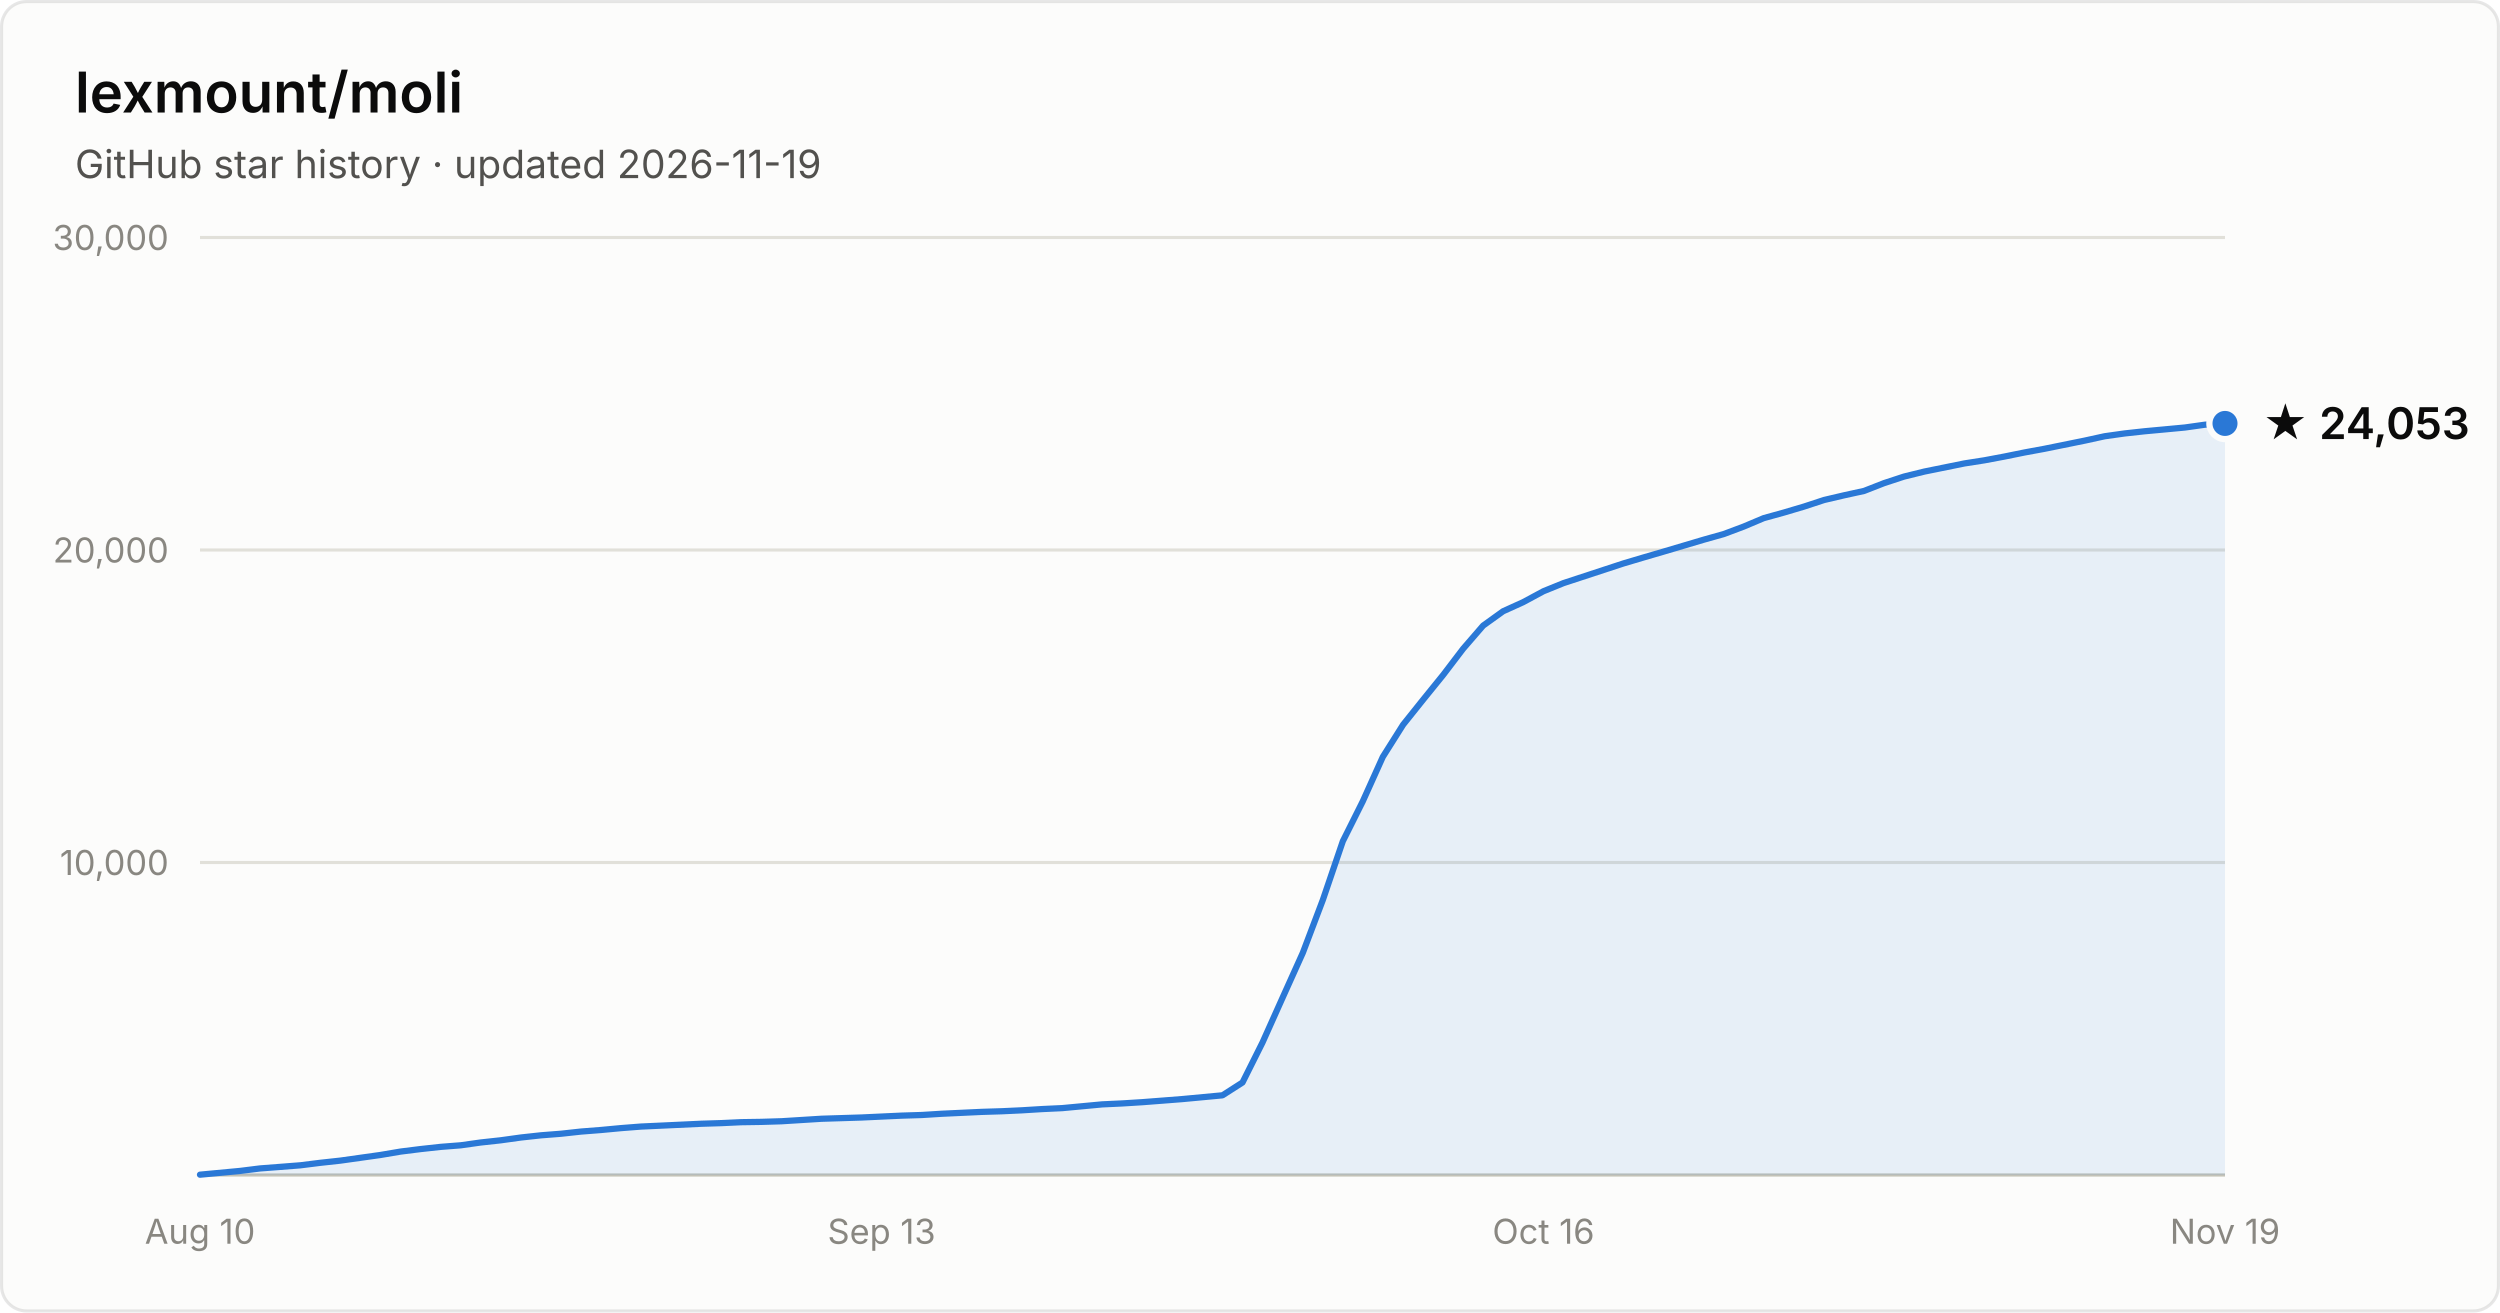
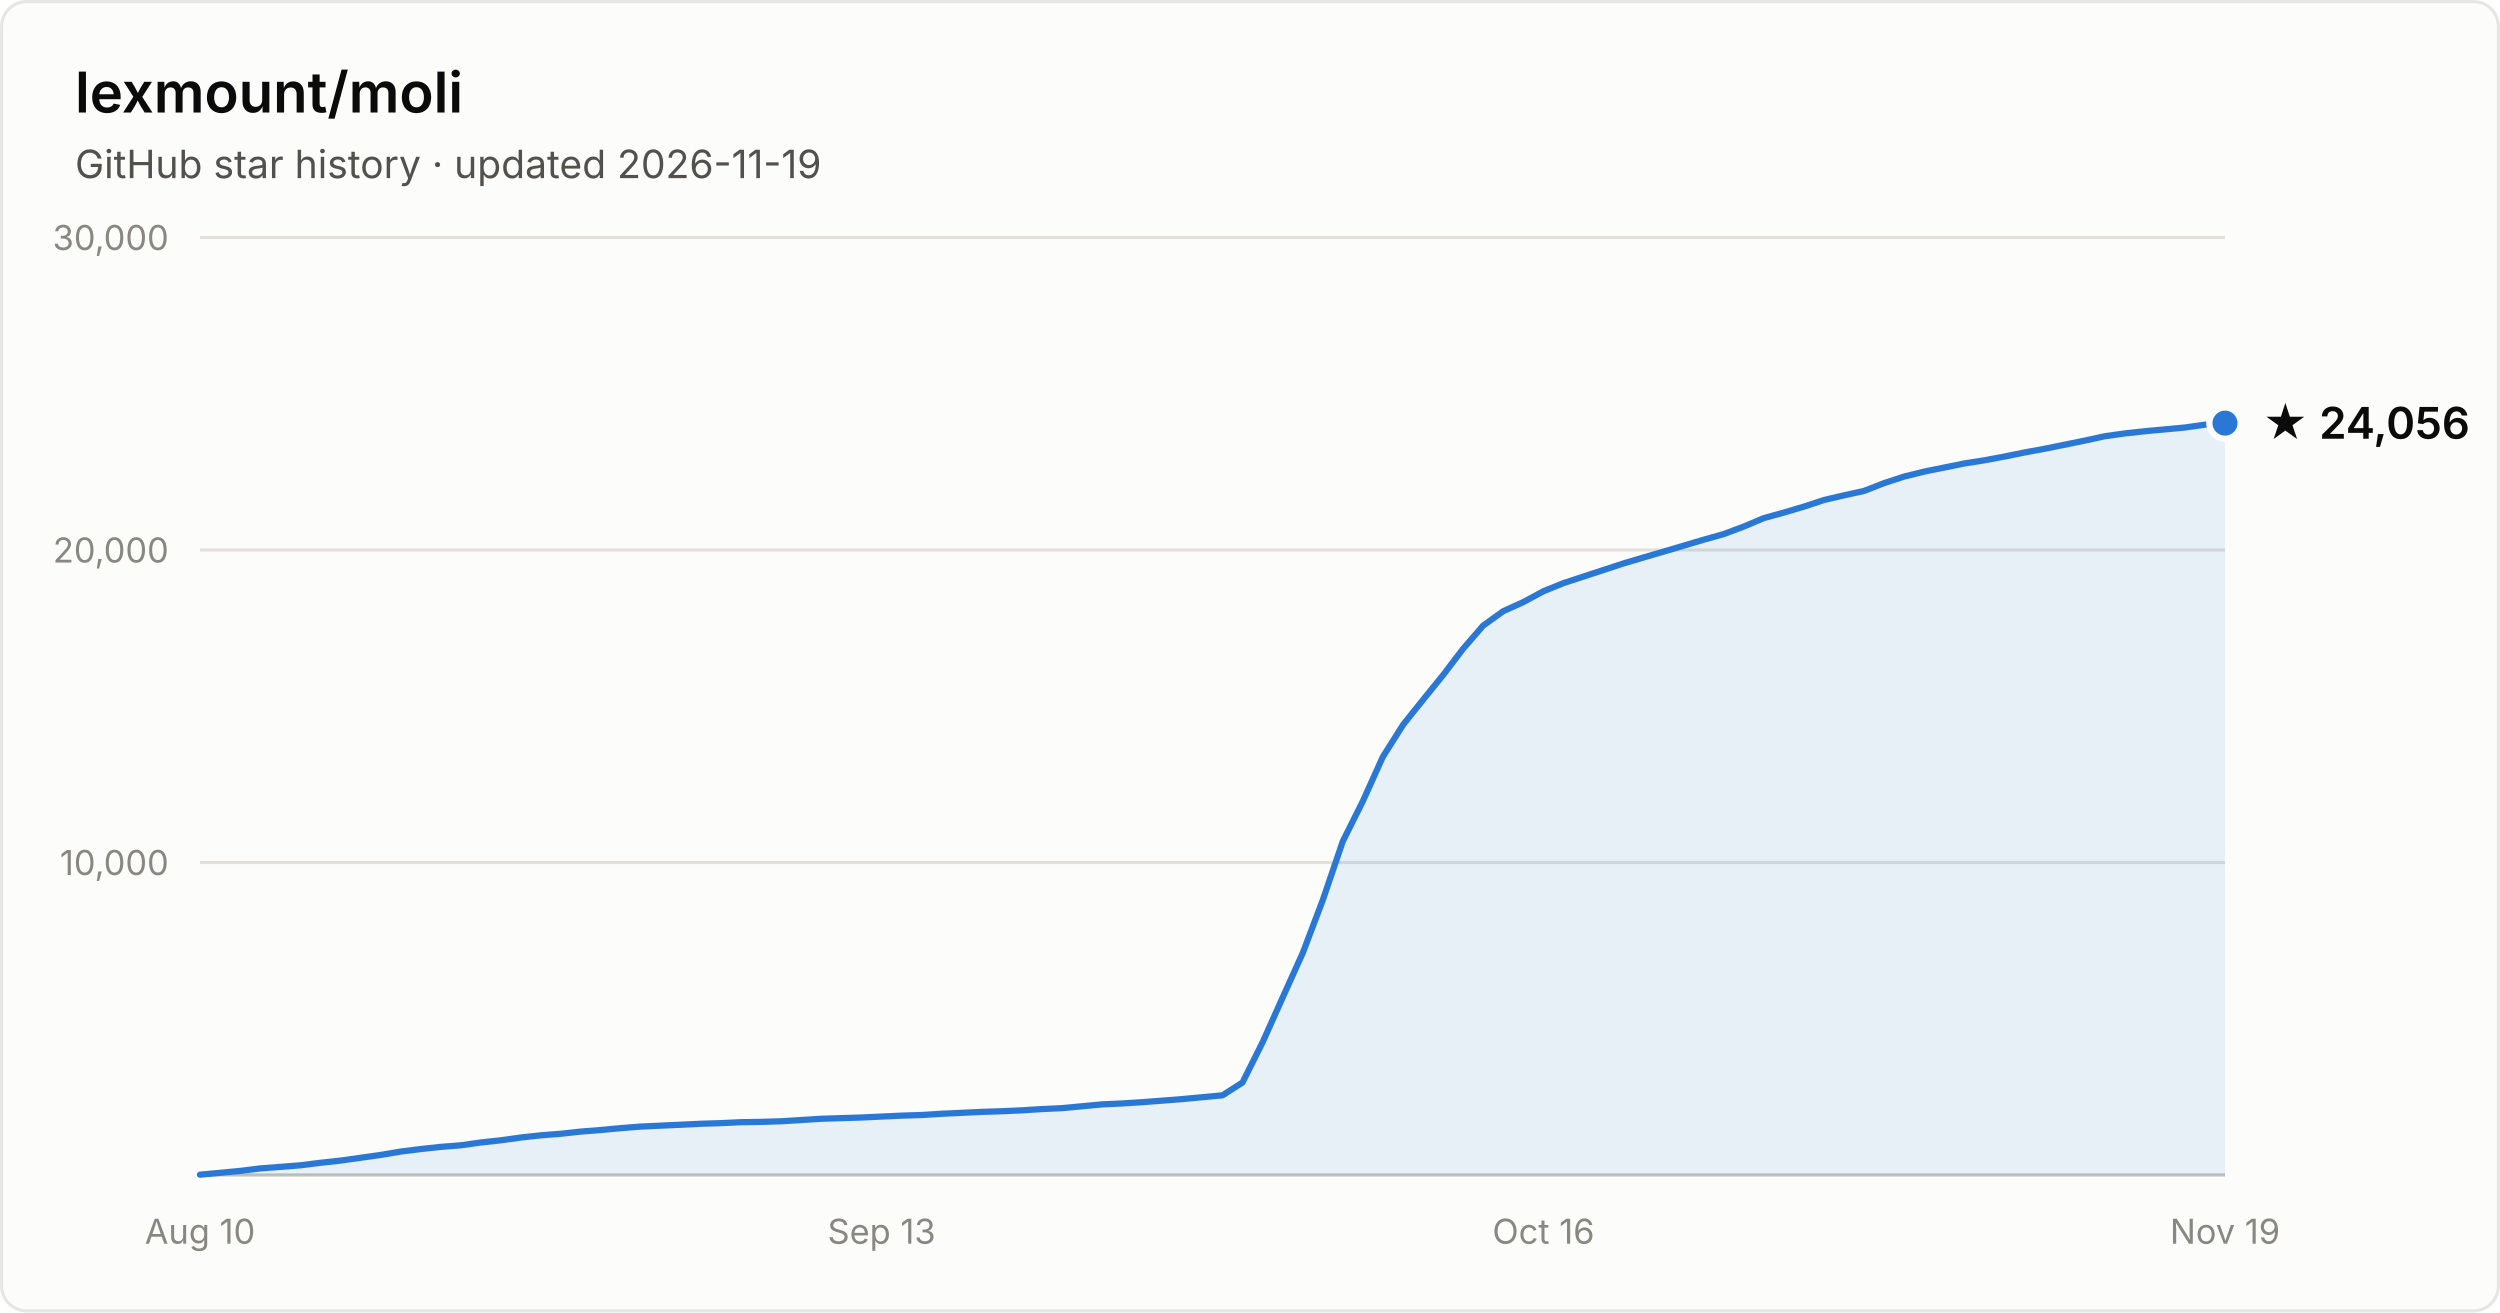
- <svg xmlns="http://www.w3.org/2000/svg" width="800" height="420" viewBox="0 0 800 420" font-family="system-ui, -apple-system, Segoe UI, sans-serif" role="img" aria-label="Star history of lexmount/moli: 24,053 stars as of 2026-11-19">
+ <svg xmlns="http://www.w3.org/2000/svg" width="800" height="420" viewBox="0 0 800 420" font-family="system-ui, -apple-system, Segoe UI, sans-serif" role="img" aria-label="Star history of lexmount/moli: 24,056 stars as of 2026-11-19">
  <rect x="0.5" y="0.5" width="799" height="419" rx="8" fill="#fcfcfb" stroke="rgba(11,11,11,0.10)" />
  <text x="24" y="36" fill="#0b0b0b" font-size="18" font-weight="600">lexmount/moli</text>
  <text x="24" y="57" fill="#52514e" font-size="12.5">GitHub star history · updated 2026-11-19</text>
  <line x1="64" y1="276.0" x2="712" y2="276.0" stroke="#e1e0d9" stroke-width="1" />
  <text x="54" y="280.0" text-anchor="end" fill="#898781" font-size="11" style="font-variant-numeric:tabular-nums">10,000</text>
  <line x1="64" y1="176.0" x2="712" y2="176.0" stroke="#e1e0d9" stroke-width="1" />
  <text x="54" y="180.0" text-anchor="end" fill="#898781" font-size="11" style="font-variant-numeric:tabular-nums">20,000</text>
  <line x1="64" y1="76.0" x2="712" y2="76.0" stroke="#e1e0d9" stroke-width="1" />
  <text x="54" y="80.0" text-anchor="end" fill="#898781" font-size="11" style="font-variant-numeric:tabular-nums">30,000</text>
  <line x1="64" y1="376" x2="712" y2="376" stroke="#c3c2b7" stroke-width="1" />
  <text x="64.0" y="398" text-anchor="middle" fill="#898781" font-size="11" style="font-variant-numeric:tabular-nums">Aug 10</text>
  <text x="282.1" y="398" text-anchor="middle" fill="#898781" font-size="11" style="font-variant-numeric:tabular-nums">Sep 13</text>
  <text x="493.9" y="398" text-anchor="middle" fill="#898781" font-size="11" style="font-variant-numeric:tabular-nums">Oct 16</text>
  <text x="712.0" y="398" text-anchor="middle" fill="#898781" font-size="11" style="font-variant-numeric:tabular-nums">Nov 19</text>
-   <path d="M64.0 375.9 L70.4 375.3 L76.8 374.7 L83.2 373.9 L89.7 373.4 L96.1 372.9 L102.5 372.1 L108.9 371.4 L115.3 370.5 L121.7 369.6 L128.2 368.5 L134.6 367.7 L141.0 367.0 L147.4 366.5 L153.8 365.6 L160.2 364.9 L166.7 364.0 L173.1 363.3 L179.5 362.8 L185.9 362.1 L192.3 361.6 L198.7 361.0 L205.1 360.5 L211.6 360.2 L218.0 359.9 L224.4 359.6 L230.8 359.4 L237.2 359.1 L243.6 359.0 L250.1 358.8 L256.5 358.4 L262.9 358.0 L269.3 357.8 L275.7 357.6 L282.1 357.3 L288.6 357.0 L295.0 356.8 L301.4 356.4 L307.8 356.1 L314.2 355.8 L320.6 355.6 L327.0 355.3 L333.5 354.9 L339.9 354.6 L346.3 354.0 L352.7 353.4 L359.1 353.1 L365.5 352.7 L372.0 352.2 L378.4 351.7 L384.8 351.1 L391.2 350.5 L397.6 346.4 L404.0 333.6 L410.5 319.1 L416.9 304.9 L423.3 288.0 L429.7 269.2 L436.1 256.4 L442.5 242.2 L449.0 231.9 L455.4 223.9 L461.8 216.0 L468.2 207.6 L474.6 200.2 L481.0 195.6 L487.4 192.7 L493.9 189.2 L500.3 186.6 L506.7 184.5 L513.1 182.4 L519.5 180.3 L525.9 178.4 L532.4 176.5 L538.8 174.6 L545.2 172.7 L551.6 170.9 L558.0 168.5 L564.4 165.8 L570.9 164.0 L577.3 162.1 L583.7 160.0 L590.1 158.5 L596.5 157.1 L602.9 154.6 L609.3 152.5 L615.8 150.9 L622.2 149.6 L628.6 148.3 L635.0 147.3 L641.4 146.1 L647.8 144.8 L654.3 143.6 L660.7 142.3 L667.1 141.0 L673.5 139.6 L679.9 138.7 L686.3 138.0 L692.8 137.4 L699.2 136.8 L705.6 135.9 L712.0 135.5 L712.0 376 L64.0 376 Z" fill="#2a78d6" fill-opacity="0.1" />
-   <path d="M64.0 375.9 L70.4 375.3 L76.8 374.7 L83.2 373.9 L89.7 373.4 L96.1 372.9 L102.5 372.1 L108.9 371.4 L115.3 370.5 L121.7 369.6 L128.2 368.5 L134.6 367.7 L141.0 367.0 L147.4 366.5 L153.8 365.6 L160.2 364.9 L166.7 364.0 L173.1 363.3 L179.5 362.8 L185.9 362.1 L192.3 361.6 L198.7 361.0 L205.1 360.5 L211.6 360.2 L218.0 359.9 L224.4 359.6 L230.8 359.4 L237.2 359.1 L243.6 359.0 L250.1 358.8 L256.5 358.4 L262.9 358.0 L269.3 357.8 L275.7 357.6 L282.1 357.3 L288.6 357.0 L295.0 356.8 L301.4 356.4 L307.8 356.1 L314.2 355.8 L320.6 355.6 L327.0 355.3 L333.5 354.9 L339.9 354.6 L346.3 354.0 L352.7 353.4 L359.1 353.1 L365.5 352.7 L372.0 352.2 L378.4 351.7 L384.8 351.1 L391.2 350.5 L397.6 346.4 L404.0 333.6 L410.5 319.1 L416.9 304.9 L423.3 288.0 L429.7 269.2 L436.1 256.4 L442.5 242.2 L449.0 231.9 L455.4 223.9 L461.8 216.0 L468.2 207.6 L474.6 200.2 L481.0 195.6 L487.4 192.7 L493.9 189.2 L500.3 186.6 L506.7 184.5 L513.1 182.4 L519.5 180.3 L525.9 178.4 L532.4 176.5 L538.8 174.6 L545.2 172.7 L551.6 170.9 L558.0 168.5 L564.4 165.8 L570.9 164.0 L577.3 162.1 L583.7 160.0 L590.1 158.5 L596.5 157.1 L602.9 154.6 L609.3 152.5 L615.8 150.9 L622.2 149.6 L628.6 148.3 L635.0 147.3 L641.4 146.1 L647.8 144.8 L654.3 143.6 L660.7 142.3 L667.1 141.0 L673.5 139.6 L679.9 138.7 L686.3 138.0 L692.8 137.4 L699.2 136.8 L705.6 135.9 L712.0 135.5" fill="none" stroke="#2a78d6" stroke-width="2" stroke-linejoin="round" stroke-linecap="round" />
-   <circle cx="712.0" cy="135.5" r="5" fill="#2a78d6" stroke="#fcfcfb" stroke-width="2" />
-   <text x="724.0" y="140.5" fill="#0b0b0b" font-size="14" font-weight="600">★ 24,053</text>
+   <path d="M64.0 375.9 L70.4 375.3 L76.8 374.7 L83.2 373.9 L89.7 373.4 L96.1 372.9 L102.5 372.1 L108.9 371.4 L115.3 370.5 L121.7 369.6 L128.2 368.5 L134.6 367.7 L141.0 367.0 L147.4 366.5 L153.8 365.6 L160.2 364.9 L166.7 364.0 L173.1 363.3 L179.5 362.8 L185.9 362.1 L192.3 361.6 L198.7 361.0 L205.1 360.5 L211.6 360.2 L218.0 359.9 L224.4 359.6 L230.8 359.4 L237.2 359.1 L243.6 359.0 L250.1 358.8 L256.5 358.4 L262.9 358.0 L269.3 357.8 L275.7 357.6 L282.1 357.3 L288.6 357.0 L295.0 356.8 L301.4 356.4 L307.8 356.1 L314.2 355.8 L320.6 355.6 L327.0 355.3 L333.5 354.9 L339.9 354.6 L346.3 354.0 L352.7 353.4 L359.1 353.1 L365.5 352.7 L372.0 352.2 L378.4 351.7 L384.8 351.1 L391.2 350.5 L397.6 346.4 L404.0 333.6 L410.5 319.1 L416.9 304.9 L423.3 288.0 L429.7 269.2 L436.1 256.4 L442.5 242.2 L449.0 231.9 L455.4 223.9 L461.8 216.0 L468.2 207.6 L474.6 200.2 L481.0 195.6 L487.4 192.7 L493.9 189.2 L500.3 186.6 L506.7 184.5 L513.1 182.4 L519.5 180.3 L525.9 178.4 L532.4 176.5 L538.8 174.6 L545.2 172.7 L551.6 170.9 L558.0 168.5 L564.4 165.8 L570.9 164.0 L577.3 162.1 L583.7 160.0 L590.1 158.5 L596.5 157.1 L602.9 154.6 L609.3 152.5 L615.8 150.9 L622.2 149.6 L628.6 148.3 L635.0 147.3 L641.4 146.1 L647.8 144.8 L654.3 143.6 L660.7 142.3 L667.1 141.0 L673.5 139.6 L679.9 138.7 L686.3 138.0 L692.8 137.4 L699.2 136.8 L705.6 135.9 L712.0 135.4 L712.0 376 L64.0 376 Z" fill="#2a78d6" fill-opacity="0.1" />
+   <path d="M64.0 375.9 L70.4 375.3 L76.8 374.7 L83.2 373.9 L89.7 373.4 L96.1 372.9 L102.5 372.1 L108.9 371.4 L115.3 370.5 L121.7 369.6 L128.2 368.5 L134.6 367.7 L141.0 367.0 L147.4 366.5 L153.8 365.6 L160.2 364.9 L166.7 364.0 L173.1 363.3 L179.5 362.8 L185.9 362.1 L192.3 361.6 L198.7 361.0 L205.1 360.5 L211.6 360.2 L218.0 359.9 L224.4 359.6 L230.8 359.4 L237.2 359.1 L243.6 359.0 L250.1 358.8 L256.5 358.4 L262.9 358.0 L269.3 357.8 L275.7 357.6 L282.1 357.3 L288.6 357.0 L295.0 356.8 L301.4 356.4 L307.8 356.1 L314.2 355.8 L320.6 355.6 L327.0 355.3 L333.5 354.9 L339.9 354.6 L346.3 354.0 L352.7 353.4 L359.1 353.1 L365.5 352.7 L372.0 352.2 L378.4 351.7 L384.8 351.1 L391.2 350.5 L397.6 346.4 L404.0 333.6 L410.5 319.1 L416.9 304.9 L423.3 288.0 L429.7 269.2 L436.1 256.4 L442.5 242.2 L449.0 231.9 L455.4 223.9 L461.8 216.0 L468.2 207.6 L474.6 200.2 L481.0 195.6 L487.4 192.7 L493.9 189.2 L500.3 186.6 L506.7 184.5 L513.1 182.4 L519.5 180.3 L525.9 178.4 L532.4 176.5 L538.8 174.6 L545.2 172.7 L551.6 170.9 L558.0 168.5 L564.4 165.8 L570.9 164.0 L577.3 162.1 L583.7 160.0 L590.1 158.5 L596.5 157.1 L602.9 154.6 L609.3 152.5 L615.8 150.9 L622.2 149.6 L628.6 148.3 L635.0 147.3 L641.4 146.1 L647.8 144.8 L654.3 143.6 L660.7 142.3 L667.1 141.0 L673.5 139.6 L679.9 138.7 L686.3 138.0 L692.8 137.4 L699.2 136.8 L705.6 135.9 L712.0 135.4" fill="none" stroke="#2a78d6" stroke-width="2" stroke-linejoin="round" stroke-linecap="round" />
+   <circle cx="712.0" cy="135.4" r="5" fill="#2a78d6" stroke="#fcfcfb" stroke-width="2" />
+   <text x="724.0" y="140.4" fill="#0b0b0b" font-size="14" font-weight="600">★ 24,056</text>
</svg>
